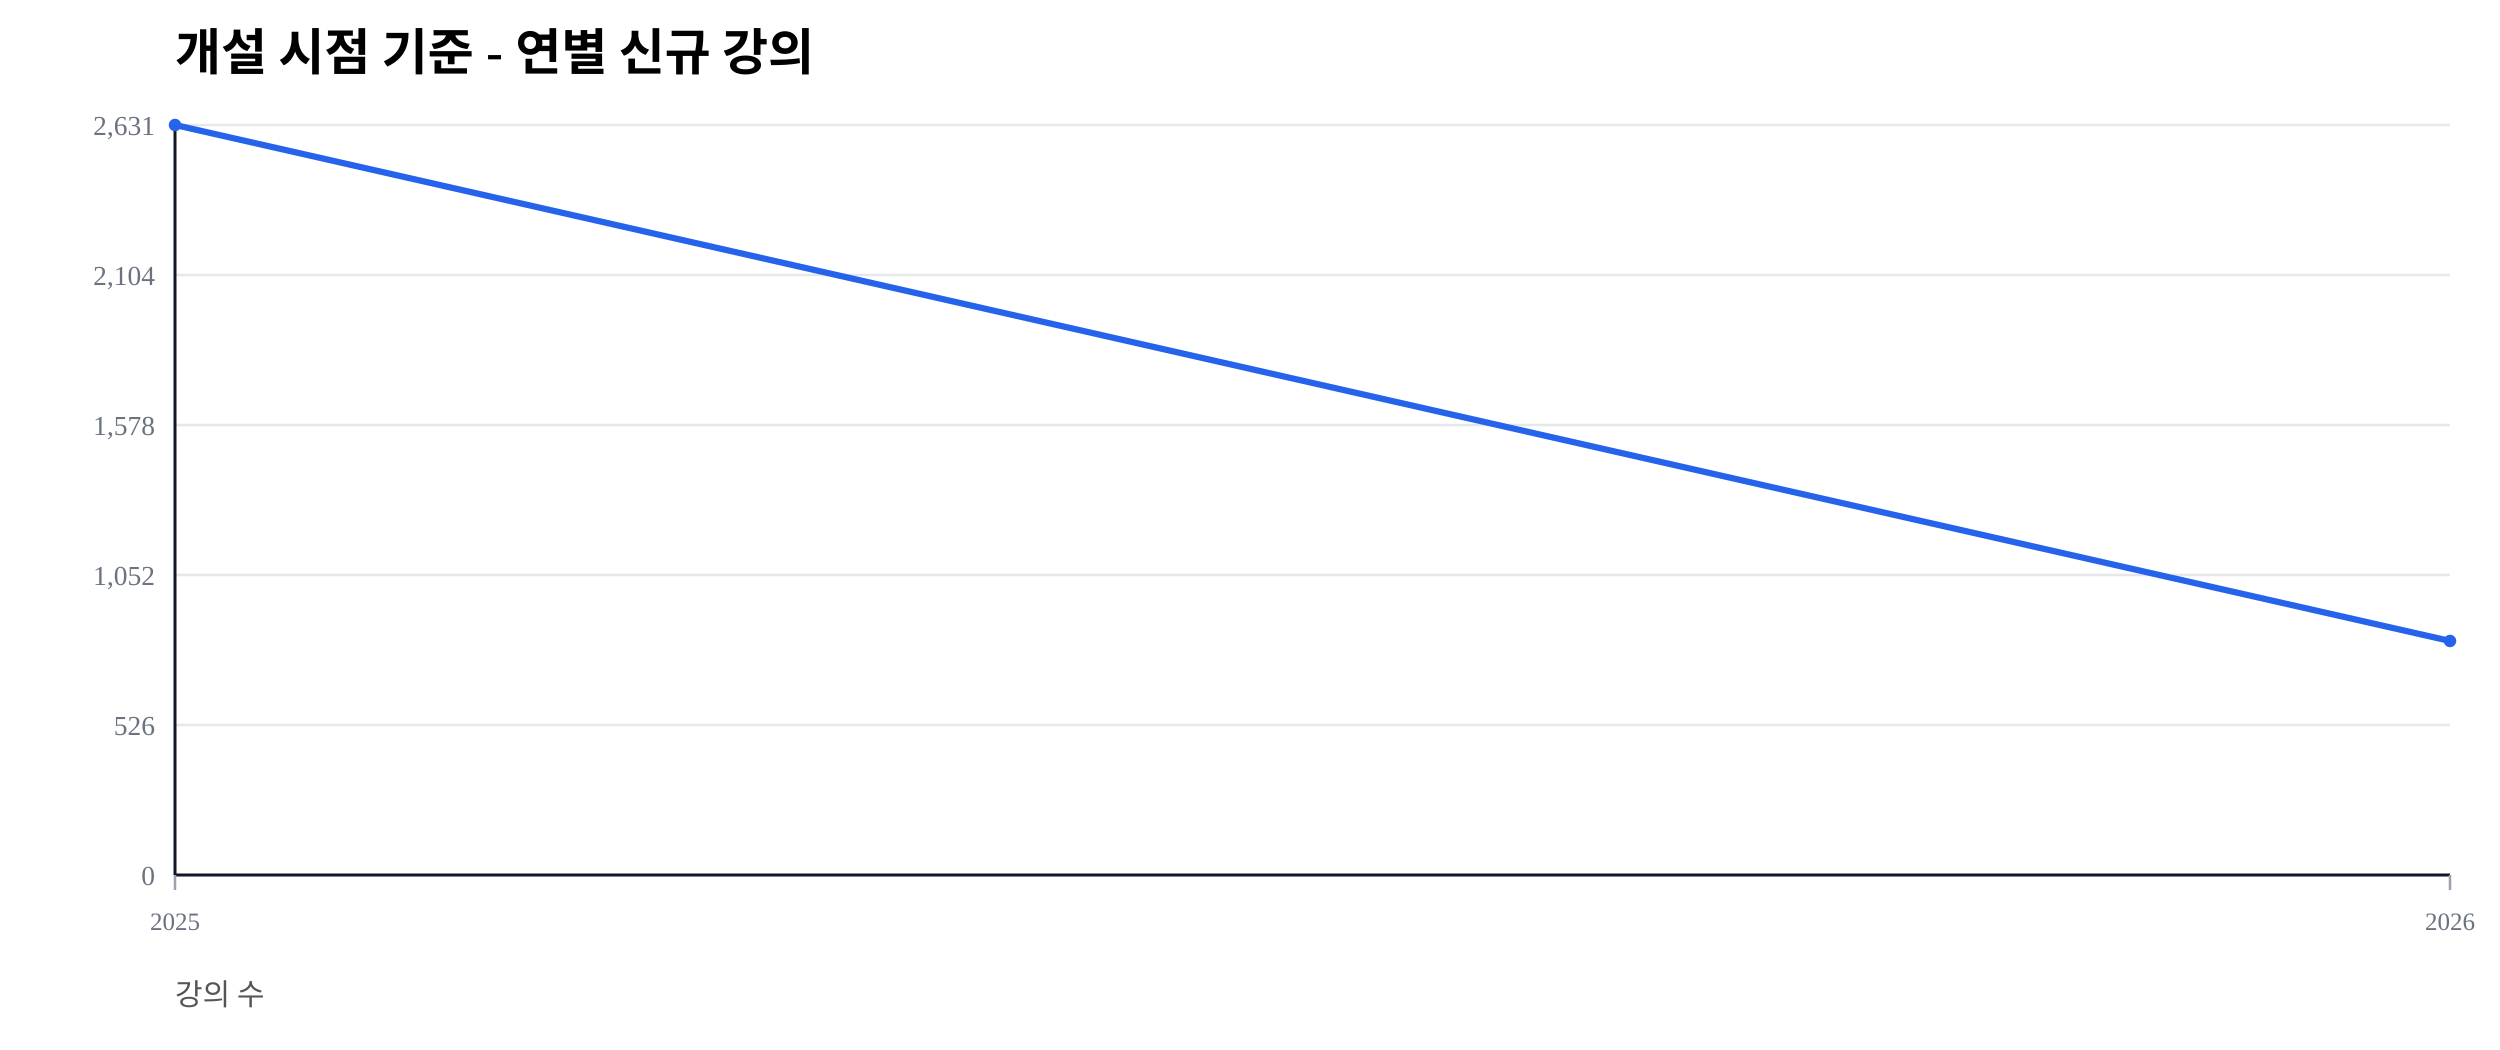
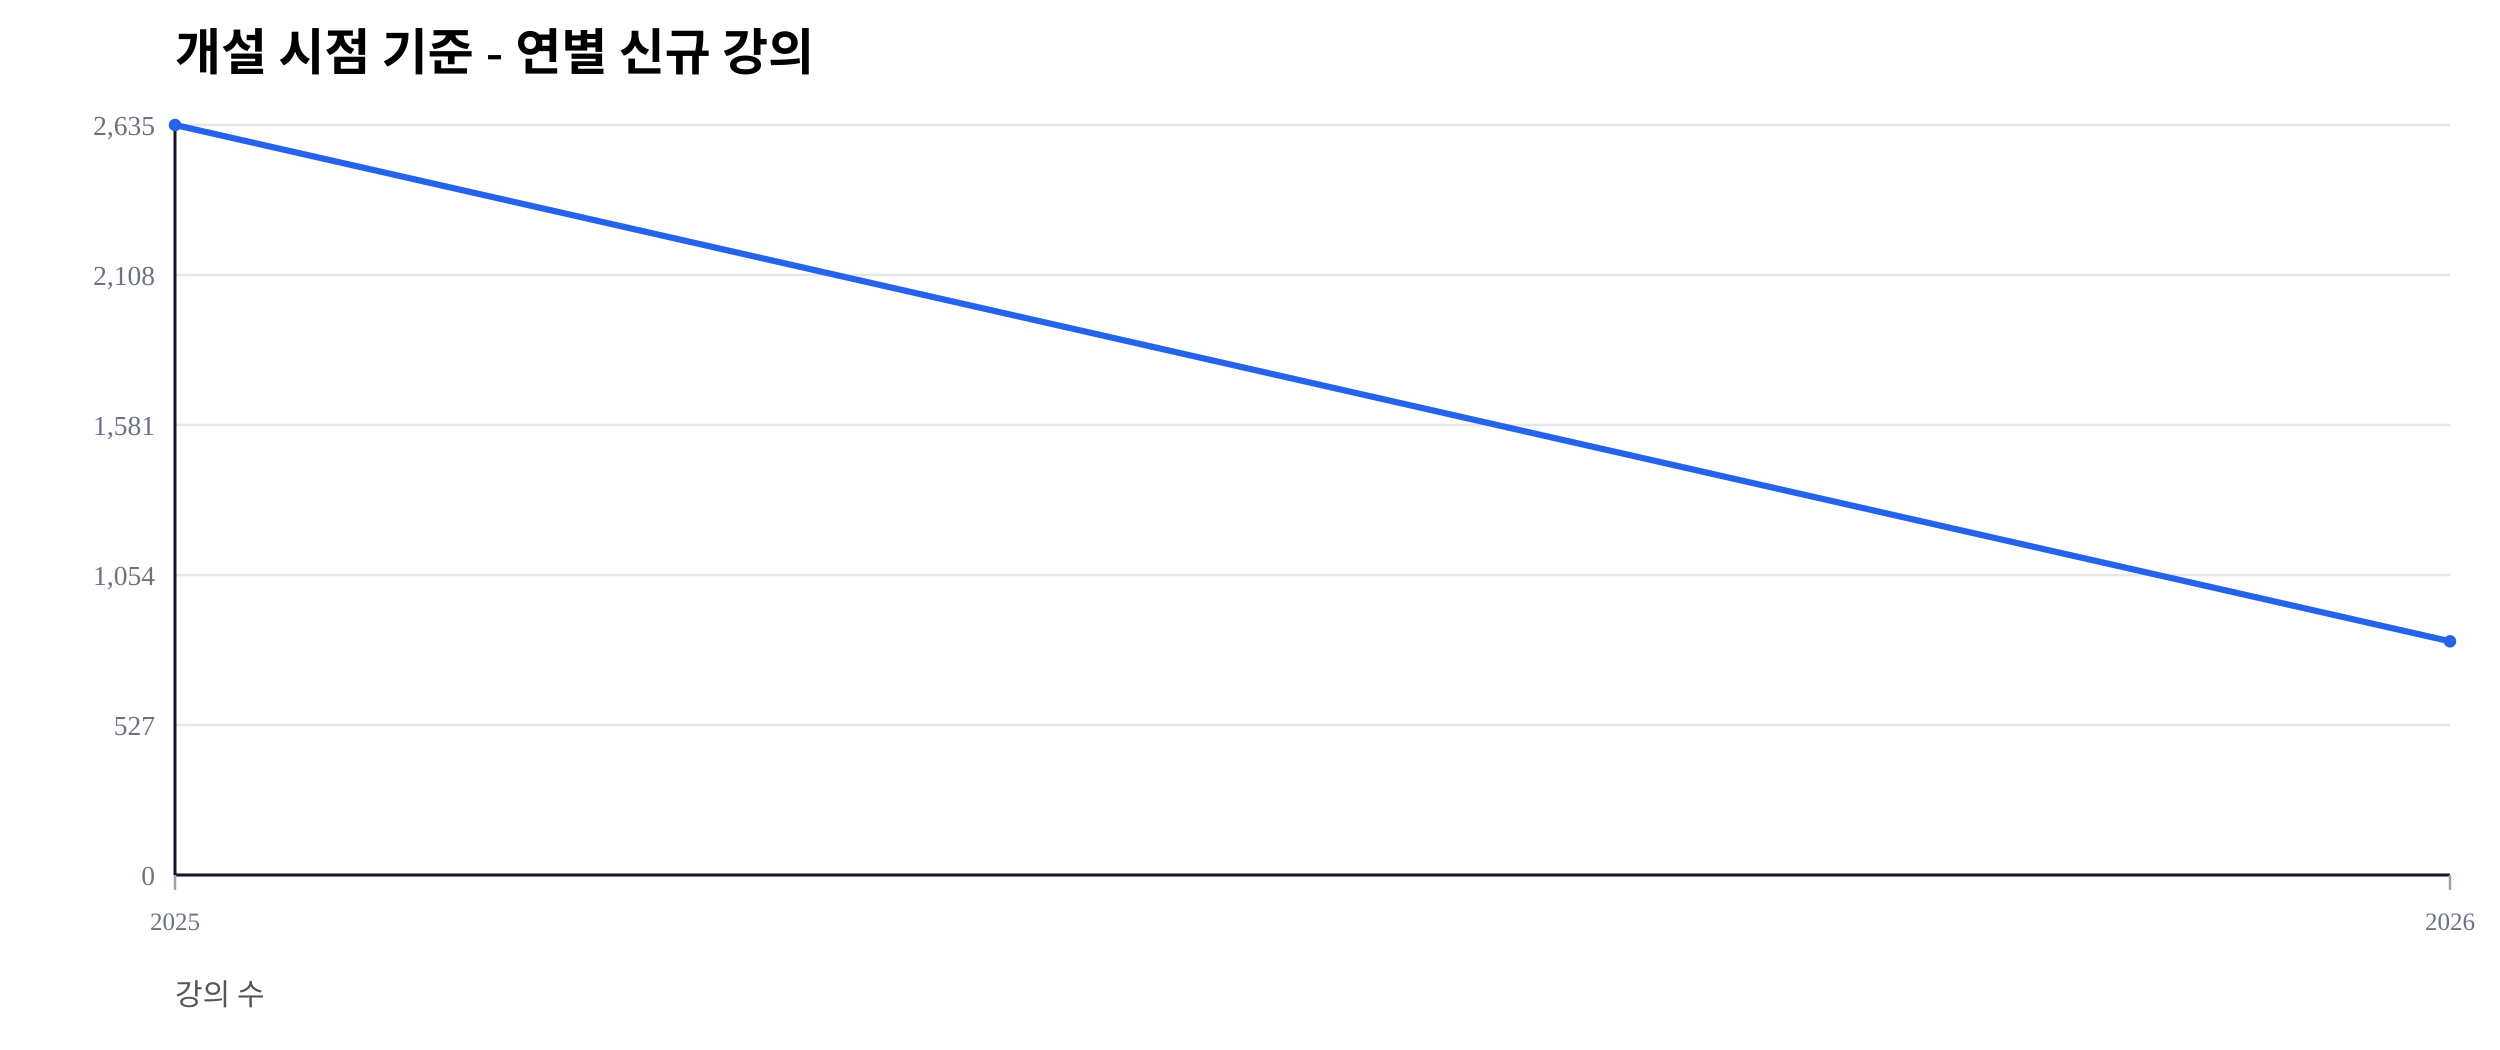
<svg xmlns="http://www.w3.org/2000/svg" width="1000" height="420" viewBox="0 0 1000 420">
  <rect width="100%" height="100%" fill="#ffffff" />
  <text x="70" y="28" font-size="20" font-weight="600">개설 시점 기준 - 연별 신규 강의</text>
  <text x="70" y="402" font-size="12" fill="#555">강의 수</text>
  <line x1="70" y1="350.00" x2="980" y2="350.00" stroke="#e5e7eb" stroke-width="1" />
  <text x="62" y="354.00" font-size="11" fill="#6b7280" text-anchor="end">0</text>
  <line x1="70" y1="290.00" x2="980" y2="290.00" stroke="#e5e7eb" stroke-width="1" />
-   <text x="62" y="294.00" font-size="11" fill="#6b7280" text-anchor="end">526</text>
+   <text x="62" y="294.00" font-size="11" fill="#6b7280" text-anchor="end">527</text>
  <line x1="70" y1="230.00" x2="980" y2="230.00" stroke="#e5e7eb" stroke-width="1" />
-   <text x="62" y="234.00" font-size="11" fill="#6b7280" text-anchor="end">1,052</text>
+   <text x="62" y="234.00" font-size="11" fill="#6b7280" text-anchor="end">1,054</text>
  <line x1="70" y1="170.00" x2="980" y2="170.00" stroke="#e5e7eb" stroke-width="1" />
-   <text x="62" y="174.00" font-size="11" fill="#6b7280" text-anchor="end">1,578</text>
+   <text x="62" y="174.00" font-size="11" fill="#6b7280" text-anchor="end">1,581</text>
  <line x1="70" y1="110.00" x2="980" y2="110.00" stroke="#e5e7eb" stroke-width="1" />
-   <text x="62" y="114.00" font-size="11" fill="#6b7280" text-anchor="end">2,104</text>
+   <text x="62" y="114.00" font-size="11" fill="#6b7280" text-anchor="end">2,108</text>
  <line x1="70" y1="50.00" x2="980" y2="50.00" stroke="#e5e7eb" stroke-width="1" />
-   <text x="62" y="54.00" font-size="11" fill="#6b7280" text-anchor="end">2,631</text>
+   <text x="62" y="54.00" font-size="11" fill="#6b7280" text-anchor="end">2,635</text>
  <line x1="70" y1="350" x2="980" y2="350" stroke="#111827" stroke-width="1.2" />
  <line x1="70" y1="50" x2="70" y2="350" stroke="#111827" stroke-width="1.2" />
  <line x1="70.00" y1="350" x2="70.00" y2="356" stroke="#9ca3af" stroke-width="1" />
  <text x="70.00" y="372" font-size="10" fill="#6b7280" text-anchor="middle">2025</text>
  <line x1="980.00" y1="350" x2="980.00" y2="356" stroke="#9ca3af" stroke-width="1" />
  <text x="980.00" y="372" font-size="10" fill="#6b7280" text-anchor="middle">2026</text>
-   <polyline fill="none" stroke="#2563eb" stroke-width="2.5" points="70.00,50.00 980.00,256.39" />
+   <polyline fill="none" stroke="#2563eb" stroke-width="2.5" points="70.00,50.00 980.00,256.53" />
  <circle cx="70.00" cy="50.00" r="2.5" fill="#2563eb" />
-   <circle cx="980.00" cy="256.39" r="2.5" fill="#2563eb" />
+   <circle cx="980.00" cy="256.53" r="2.5" fill="#2563eb" />
</svg>
